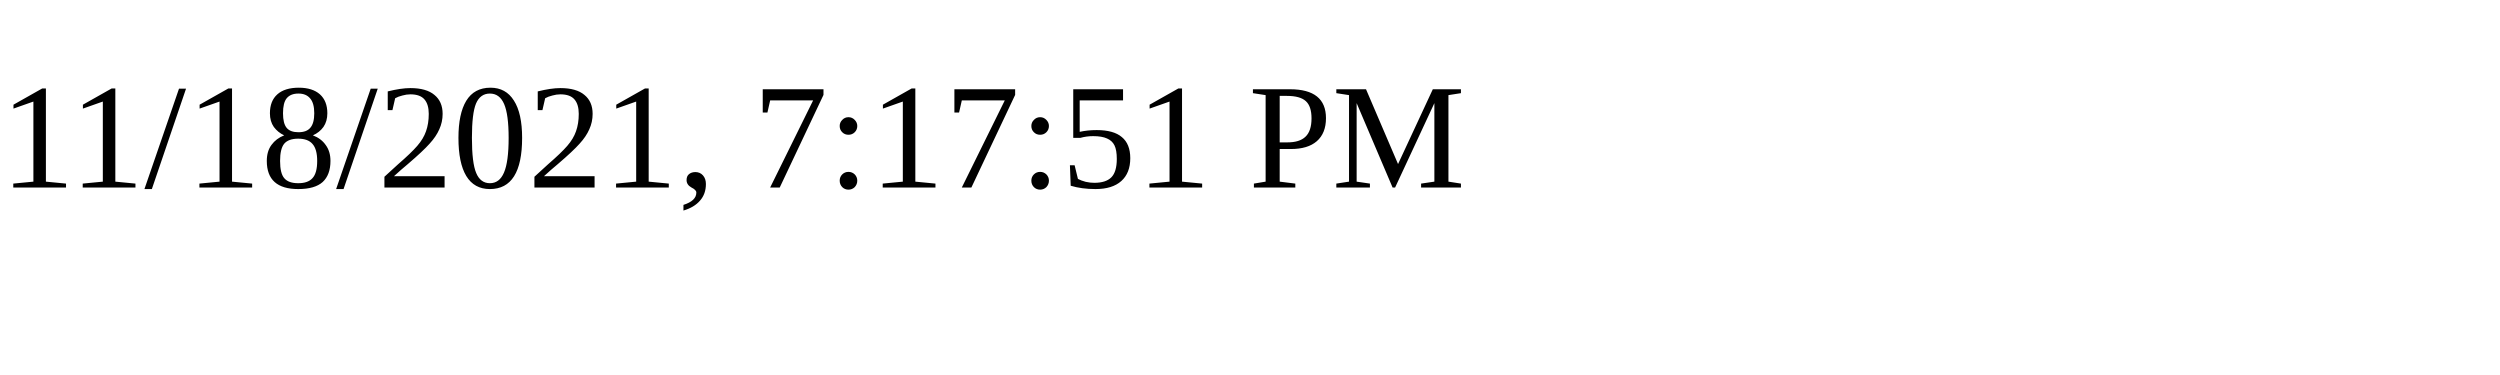
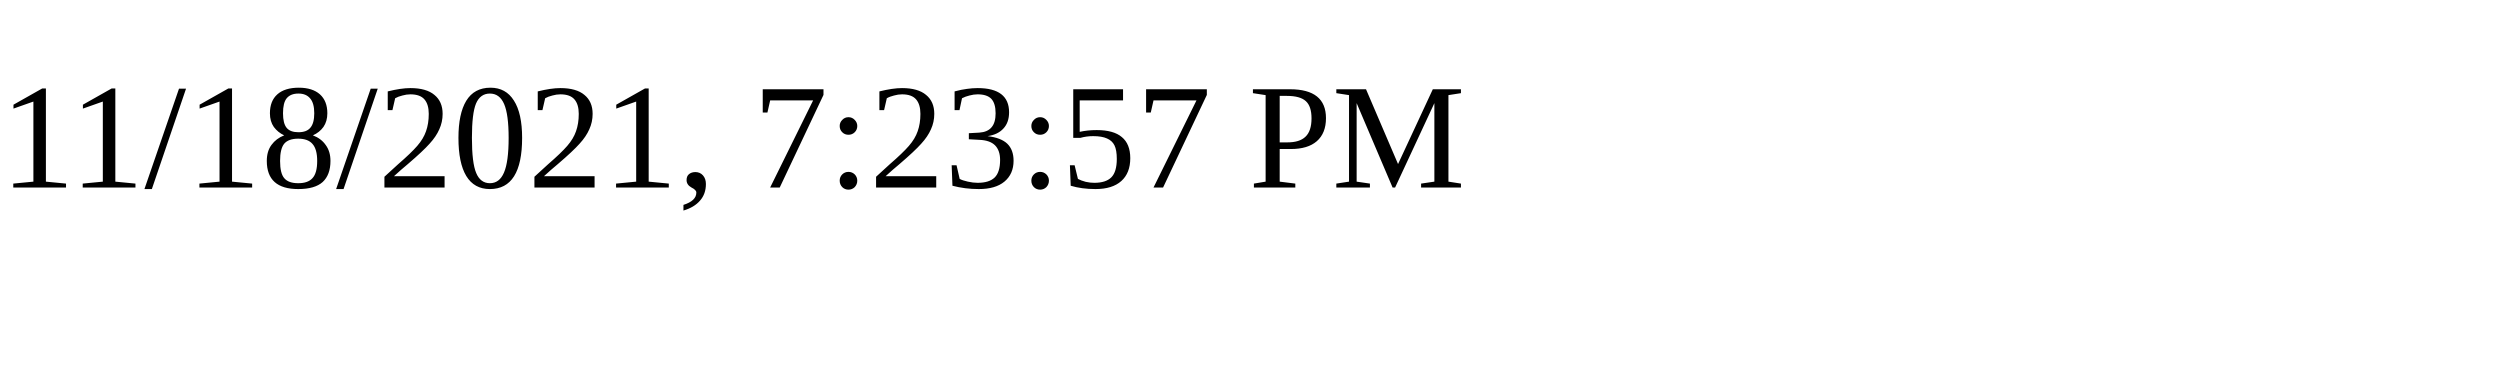
<svg xmlns="http://www.w3.org/2000/svg" height="30" width="200">
-   <text x="0" y="15">11/18/2021, 7:17:51 PM</text>
+   <text x="0" y="15">11/18/2021, 7:23:57 PM</text>
</svg>
